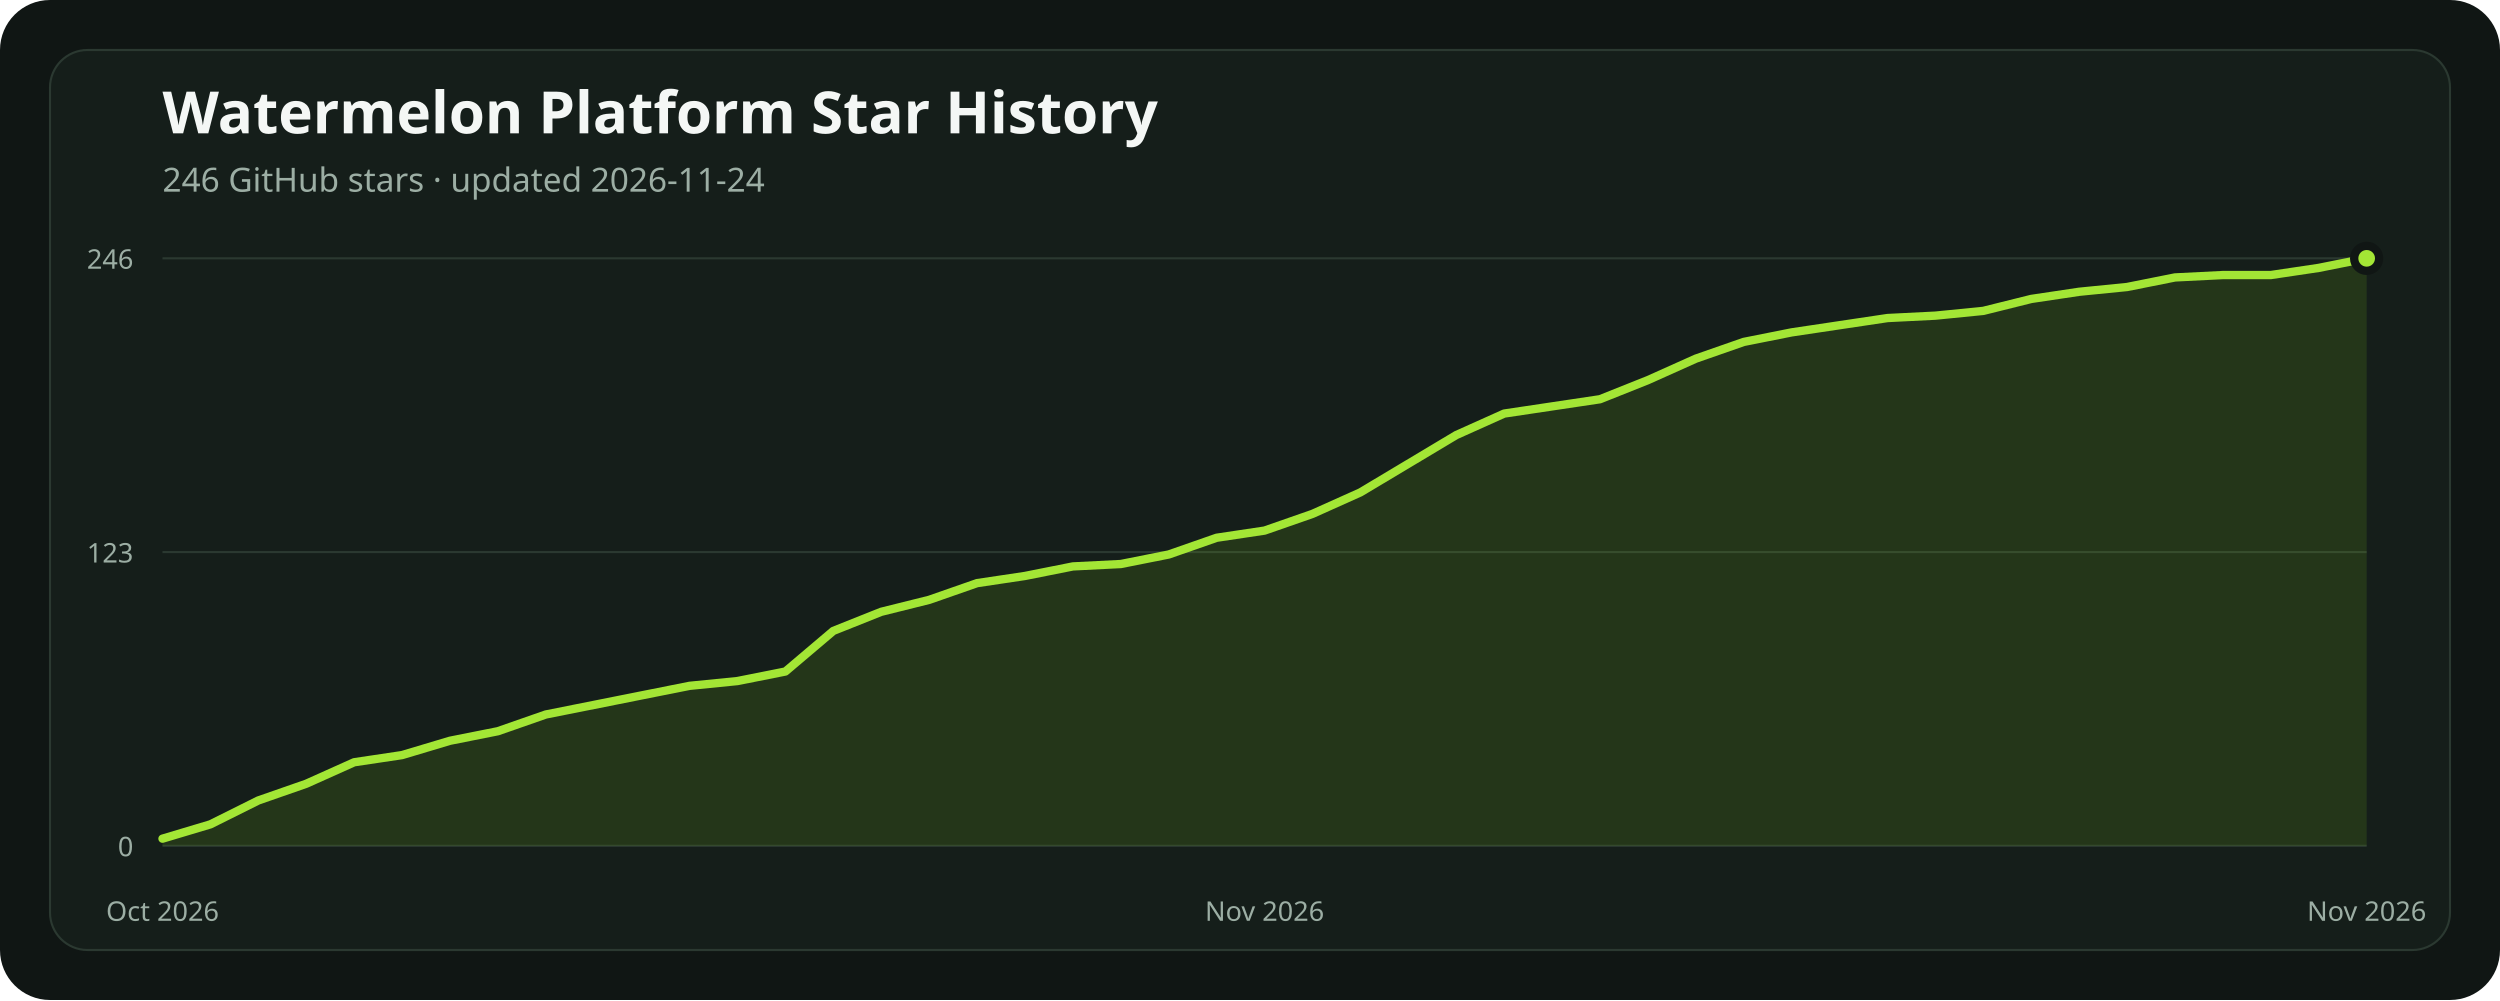
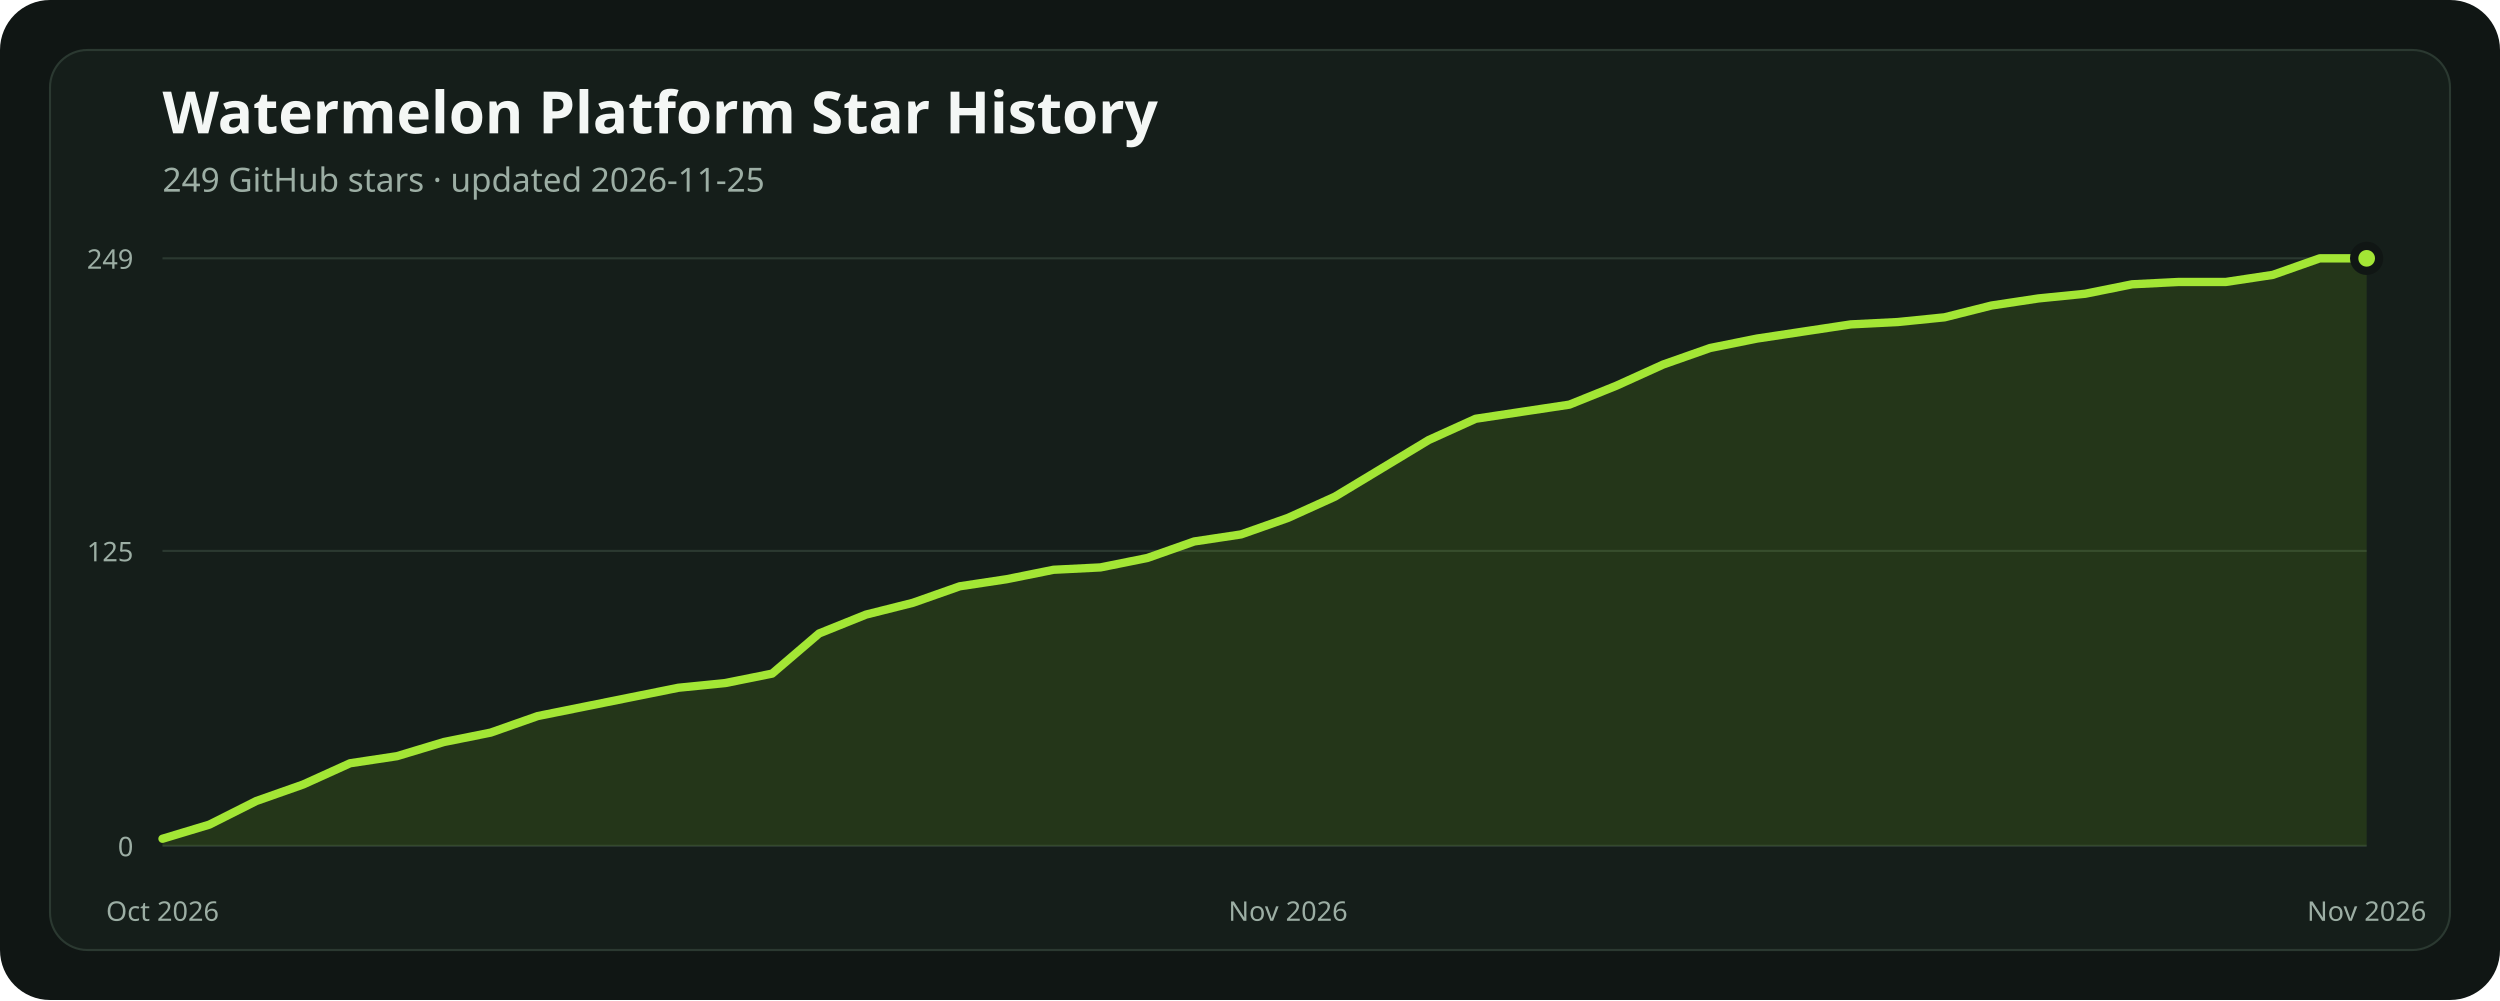
<svg xmlns="http://www.w3.org/2000/svg" width="1200" height="480" viewBox="0 0 1200 480" role="img" aria-labelledby="title description">
  <rect width="1200" height="480" rx="24" fill="#101614" />
  <rect x="24" y="24" width="1152" height="432" rx="18" fill="#151e1a" stroke="#2b3931" />
  <text x="78" y="64" fill="#f4f7f5" font-family="ui-sans-serif, system-ui, sans-serif" font-size="28" font-weight="700">Watermelon Platform Star History</text>
-   <text x="78" y="92" fill="#9caea4" font-family="ui-sans-serif, system-ui, sans-serif" font-size="16">246 GitHub stars · updated 2026-11-24</text>
+   <text x="78" y="92" fill="#9caea4" font-family="ui-sans-serif, system-ui, sans-serif" font-size="16">249 GitHub stars · updated 2026-11-25</text>
  <line x1="78" x2="1136" y1="406" y2="406" stroke="#2b3931" stroke-width="1" />
  <text x="64" y="411" text-anchor="end" fill="#9caea4" font-family="ui-sans-serif, system-ui, sans-serif" font-size="13">0</text>
-   <line x1="78" x2="1136" y1="265" y2="265" stroke="#2b3931" stroke-width="1" />
-   <text x="64" y="270" text-anchor="end" fill="#9caea4" font-family="ui-sans-serif, system-ui, sans-serif" font-size="13">123</text>
+   <line x1="78" x2="1136" y1="264.434" y2="264.434" stroke="#2b3931" stroke-width="1" />
+   <text x="64" y="269.434" text-anchor="end" fill="#9caea4" font-family="ui-sans-serif, system-ui, sans-serif" font-size="13">125</text>
  <line x1="78" x2="1136" y1="124" y2="124" stroke="#2b3931" stroke-width="1" />
-   <text x="64" y="129" text-anchor="end" fill="#9caea4" font-family="ui-sans-serif, system-ui, sans-serif" font-size="13">246</text>
-   <polygon points="78,406 78.00,402.56 101.00,395.68 124.00,384.22 147.00,376.20 170.00,365.88 193.00,362.44 216.00,355.56 239.00,350.98 262.00,342.95 285.00,338.37 308.00,333.78 331.00,329.20 354.00,326.90 377.00,322.32 400.00,302.83 423.00,293.66 446.00,287.93 469.00,279.90 492.00,276.46 515.00,271.88 538.00,270.73 561.00,266.15 584.00,258.12 607.00,254.68 630.00,246.66 653.00,236.34 676.00,222.59 699.00,208.83 722.00,198.51 745.00,195.07 768.00,191.63 791.00,182.46 814.00,172.15 837.00,164.12 860.00,159.54 883.00,156.10 906.00,152.66 929.00,151.51 952.00,149.22 975.00,143.49 998.00,140.05 1021.00,137.76 1044.00,133.17 1067.00,132.02 1090.00,132.02 1113.00,128.59 1136.00,124.00 1136,406" fill="#84cc1624" />
-   <polyline points="78.00,402.56 101.00,395.68 124.00,384.22 147.00,376.20 170.00,365.88 193.00,362.44 216.00,355.56 239.00,350.98 262.00,342.95 285.00,338.37 308.00,333.78 331.00,329.20 354.00,326.90 377.00,322.32 400.00,302.83 423.00,293.66 446.00,287.93 469.00,279.90 492.00,276.46 515.00,271.88 538.00,270.73 561.00,266.15 584.00,258.12 607.00,254.68 630.00,246.66 653.00,236.34 676.00,222.59 699.00,208.83 722.00,198.51 745.00,195.07 768.00,191.63 791.00,182.46 814.00,172.15 837.00,164.12 860.00,159.54 883.00,156.10 906.00,152.66 929.00,151.51 952.00,149.22 975.00,143.49 998.00,140.05 1021.00,137.76 1044.00,133.17 1067.00,132.02 1090.00,132.02 1113.00,128.59 1136.00,124.00" fill="none" stroke="#a3e635" stroke-width="4" stroke-linecap="round" stroke-linejoin="round" />
+   <text x="64" y="129" text-anchor="end" fill="#9caea4" font-family="ui-sans-serif, system-ui, sans-serif" font-size="13">249</text>
+   <polygon points="78,406 78.00,402.60 100.51,395.81 123.02,384.48 145.53,376.55 168.04,366.36 190.55,362.96 213.06,356.17 235.57,351.64 258.09,343.71 280.60,339.18 303.11,334.65 325.62,330.12 348.13,327.86 370.64,323.33 393.15,304.07 415.66,295.01 438.17,289.35 460.68,281.42 483.19,278.02 505.70,273.49 528.21,272.36 550.72,267.83 573.23,259.90 595.74,256.51 618.26,248.58 640.77,238.39 663.28,224.80 685.79,211.20 708.30,201.01 730.81,197.61 753.32,194.22 775.83,185.16 798.34,174.96 820.85,167.04 843.36,162.51 865.87,159.11 888.38,155.71 910.89,154.58 933.40,152.31 955.91,146.65 978.43,143.25 1000.94,140.99 1023.45,136.46 1045.96,135.33 1068.47,135.33 1090.98,131.93 1113.49,124.00 1136.00,124.00 1136,406" fill="#84cc1624" />
+   <polyline points="78.00,402.60 100.51,395.81 123.02,384.48 145.53,376.55 168.04,366.36 190.55,362.96 213.06,356.17 235.57,351.64 258.09,343.71 280.60,339.18 303.11,334.65 325.62,330.12 348.13,327.86 370.64,323.33 393.15,304.07 415.66,295.01 438.17,289.35 460.68,281.42 483.19,278.02 505.70,273.49 528.21,272.36 550.72,267.83 573.23,259.90 595.74,256.51 618.26,248.58 640.77,238.39 663.28,224.80 685.79,211.20 708.30,201.01 730.81,197.61 753.32,194.22 775.83,185.16 798.34,174.96 820.85,167.04 843.36,162.51 865.87,159.11 888.38,155.71 910.89,154.58 933.40,152.31 955.91,146.65 978.43,143.25 1000.94,140.99 1023.45,136.46 1045.96,135.33 1068.47,135.33 1090.98,131.93 1113.49,124.00 1136.00,124.00" fill="none" stroke="#a3e635" stroke-width="4" stroke-linecap="round" stroke-linejoin="round" />
  <circle cx="1136" cy="124" r="6" fill="#a3e635" stroke="#101614" stroke-width="4" />
  <text x="78" y="442" text-anchor="middle" fill="#9caea4" font-family="ui-sans-serif, system-ui, sans-serif" font-size="13">Oct 2026</text>
-   <text x="607" y="442" text-anchor="middle" fill="#9caea4" font-family="ui-sans-serif, system-ui, sans-serif" font-size="13">Nov 2026</text>
+   <text x="618.255" y="442" text-anchor="middle" fill="#9caea4" font-family="ui-sans-serif, system-ui, sans-serif" font-size="13">Nov 2026</text>
  <text x="1136" y="442" text-anchor="middle" fill="#9caea4" font-family="ui-sans-serif, system-ui, sans-serif" font-size="13">Nov 2026</text>
</svg>
